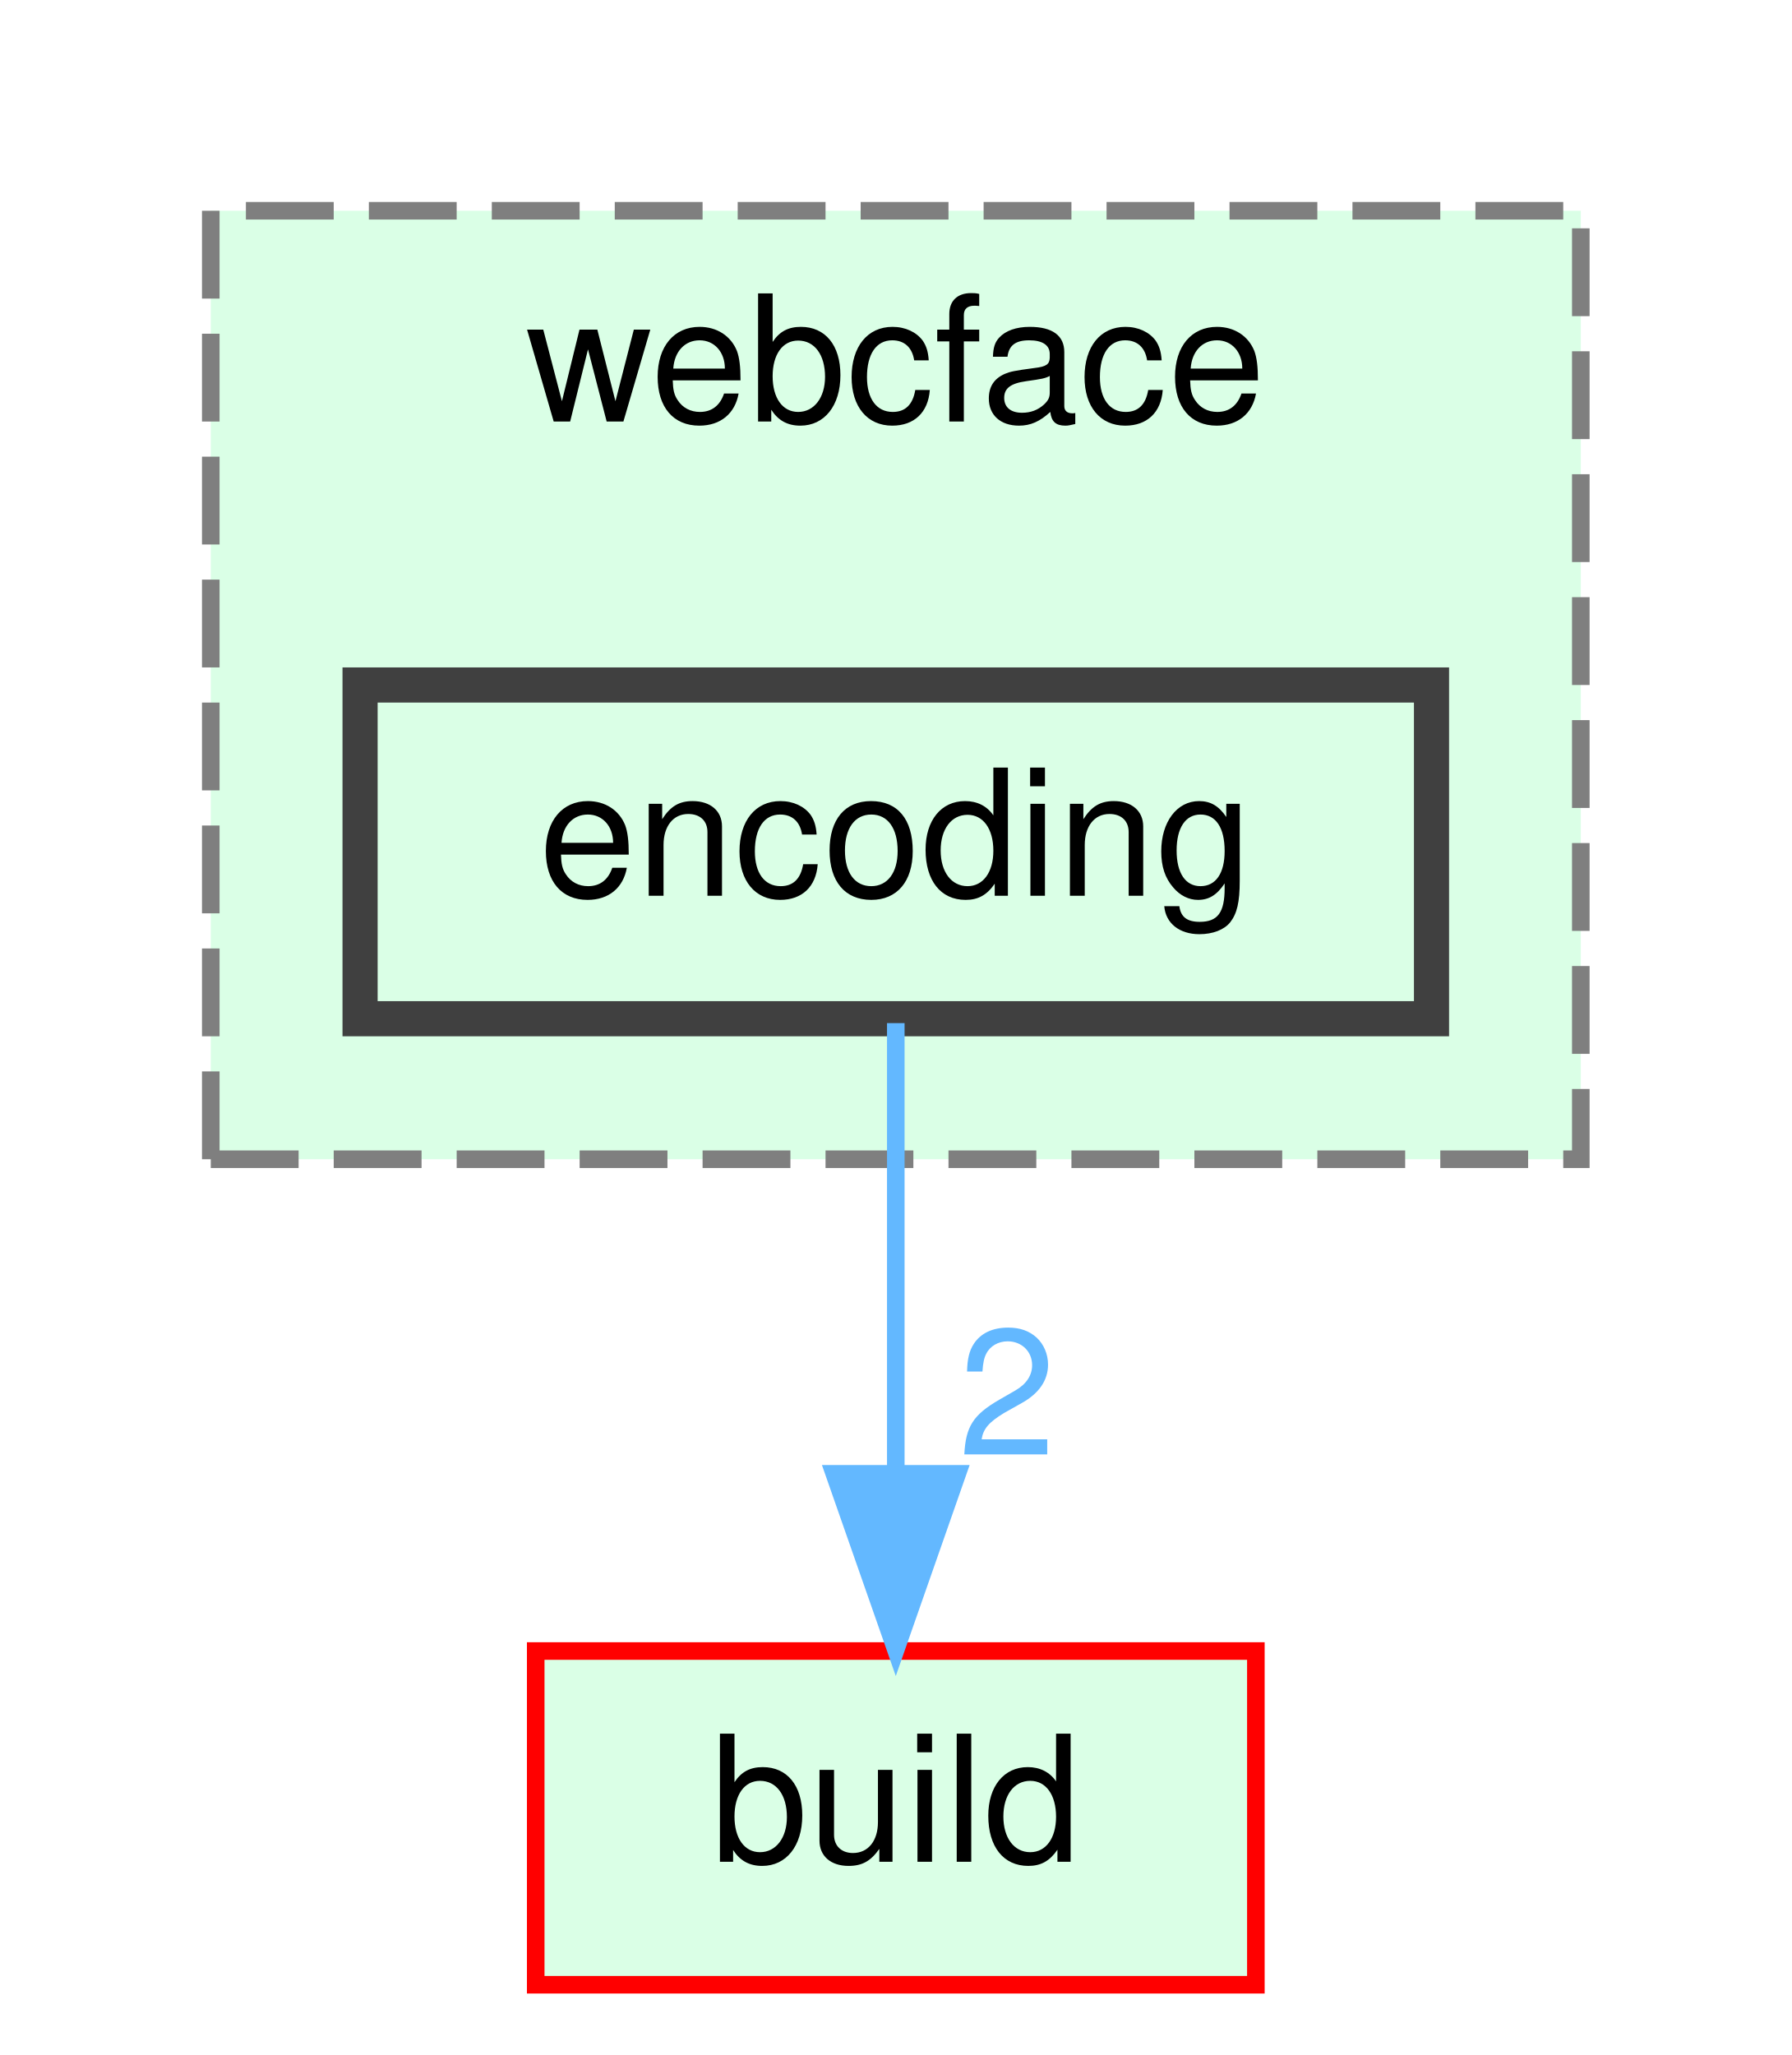
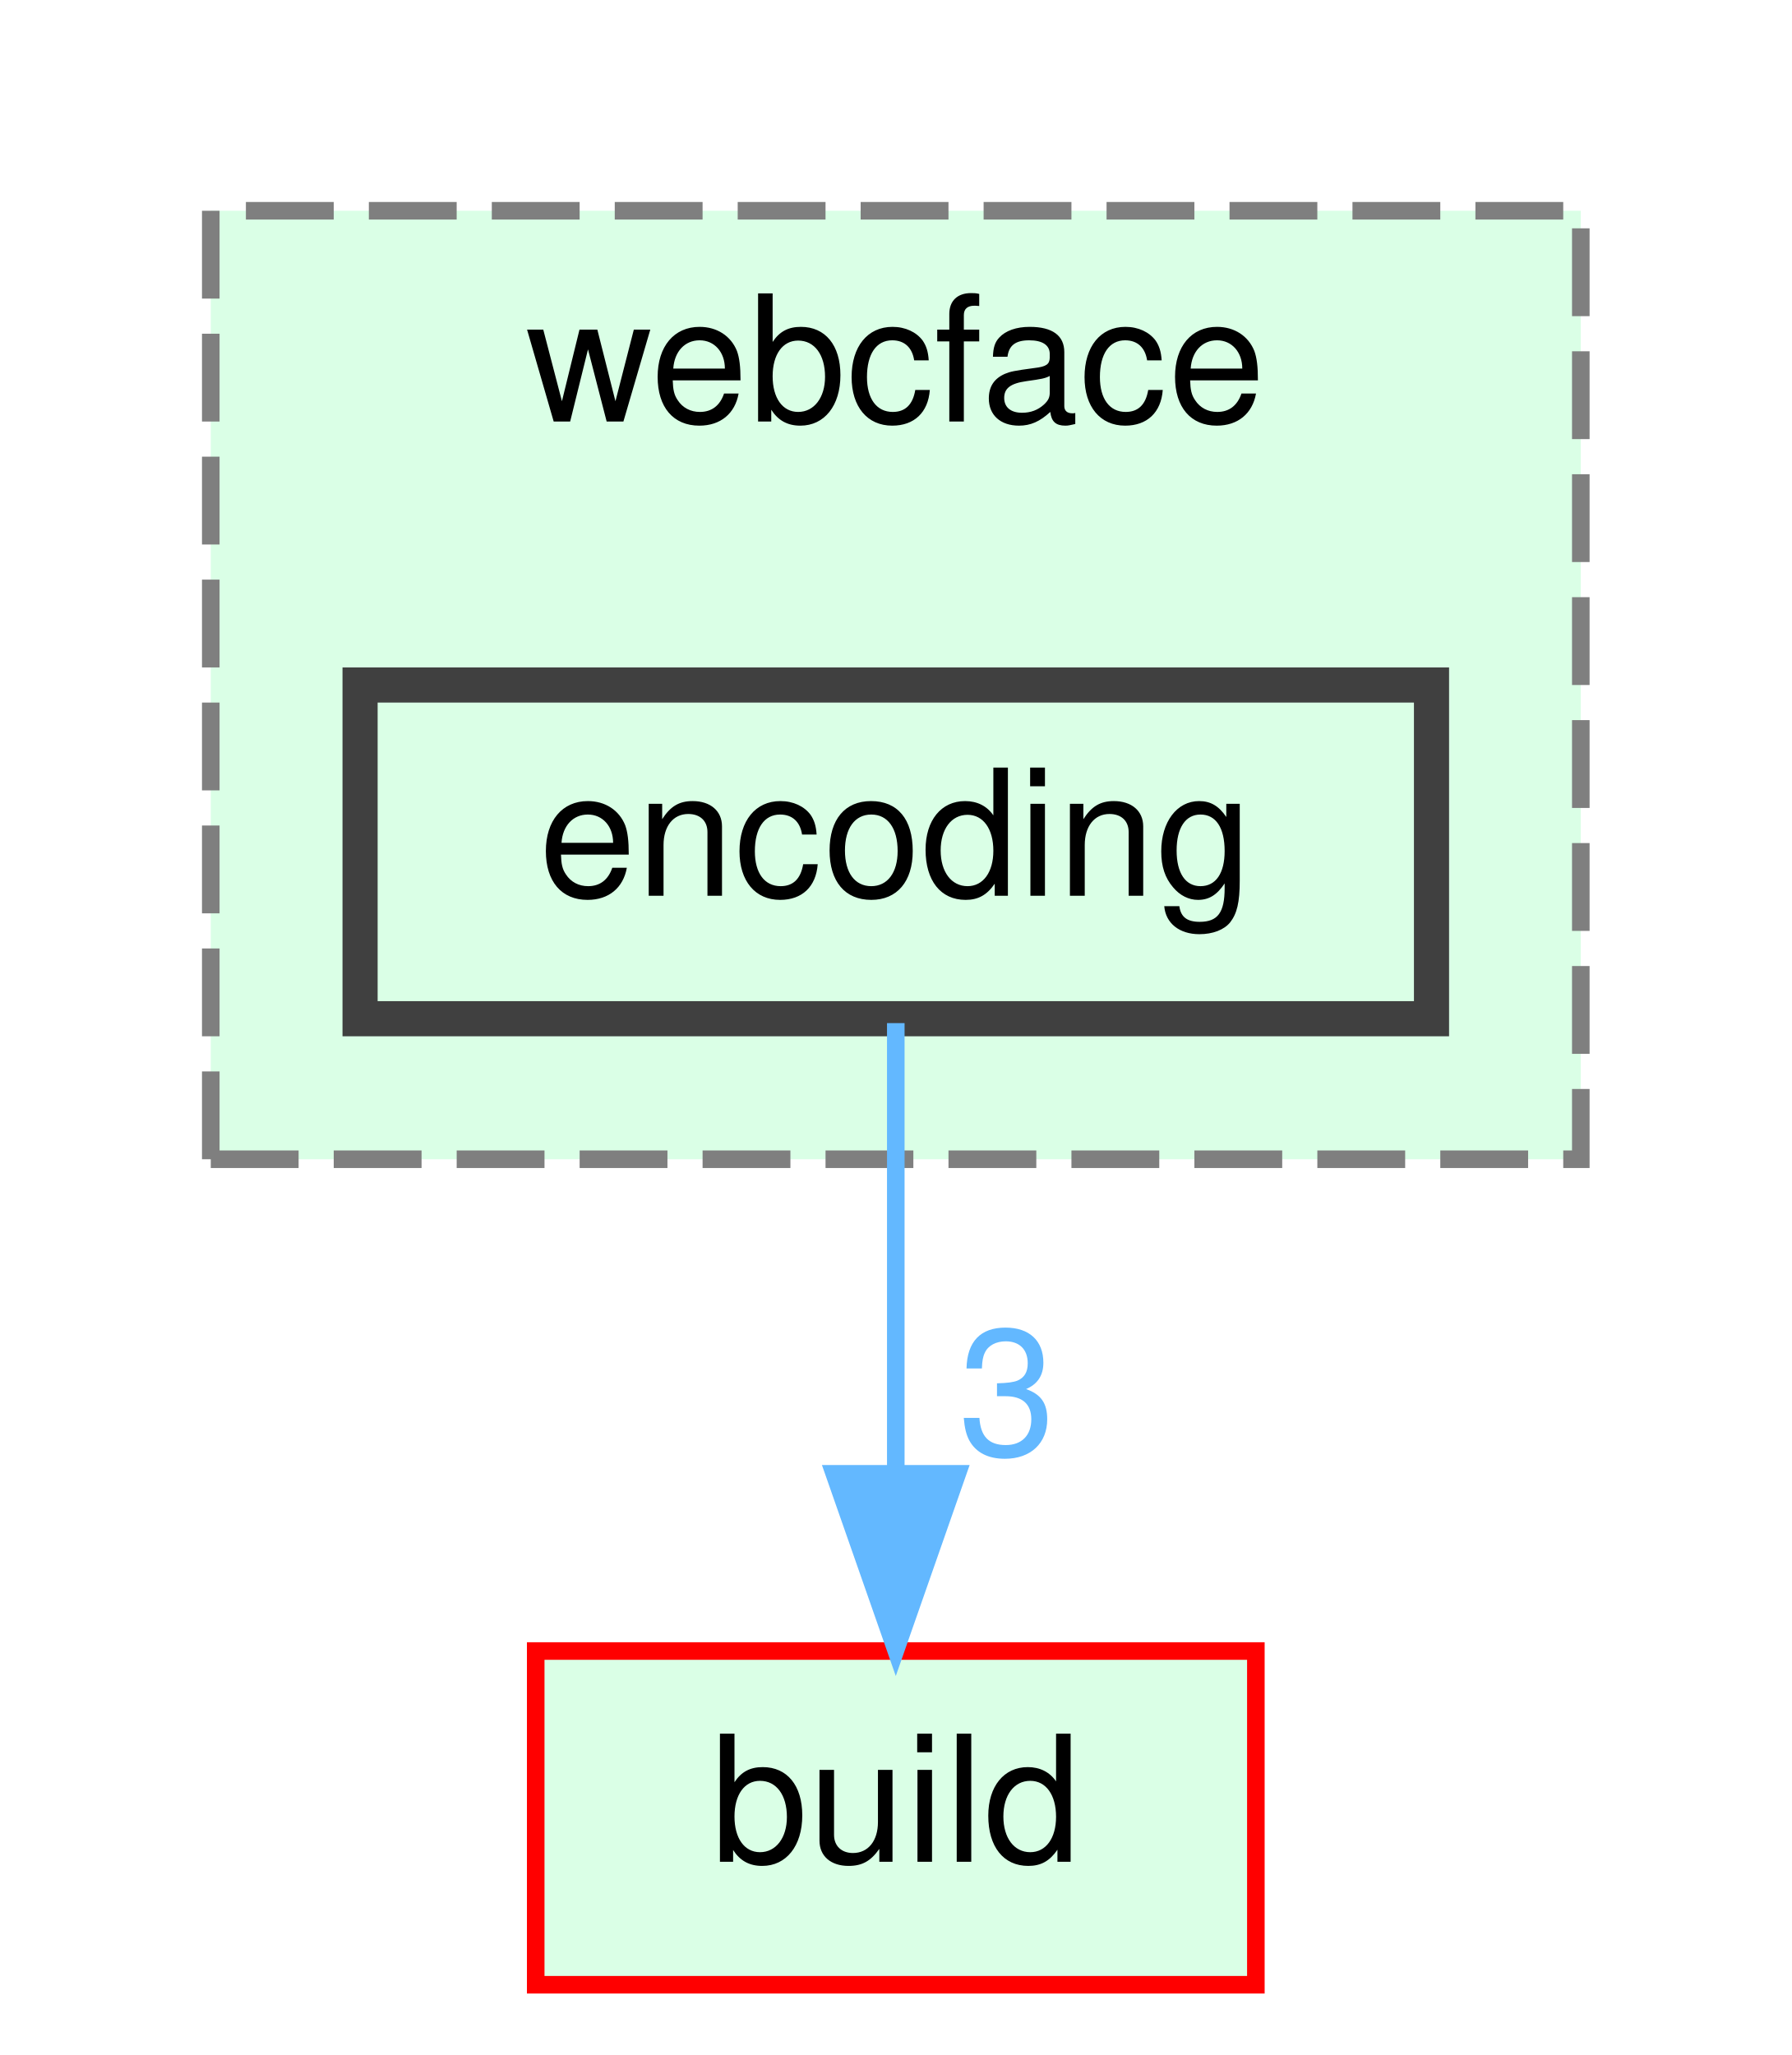
<svg xmlns="http://www.w3.org/2000/svg" xmlns:xlink="http://www.w3.org/1999/xlink" width="102pt" height="117pt" viewBox="0.00 0.00 102.00 117.00">
  <g id="graph0" class="graph" transform="scale(1 1) rotate(0) translate(4 113)">
    <g id="clust1" class="cluster">
      <g id="a_clust1">
        <a xlink:href="dir_02b3c578c4e3d89ec52055310aacb197.html" target="_top" xlink:title="webcface">
          <polygon fill="#daffe6" stroke="#7f7f7f" stroke-dasharray="5,2" points="8,-47 8,-101 86,-101 86,-47 8,-47" />
          <text text-anchor="middle" x="47" y="-89" font-family="Helvetica,sans-Serif" font-size="10.00">webcface</text>
        </a>
      </g>
    </g>
    <g id="node1" class="node">
      <g id="a_node1">
        <a xlink:href="dir_8ab4b5c10979d3e3b82264bff7eef85b.html" target="_top" xlink:title="encoding">
          <polygon fill="#daffe6" stroke="#404040" stroke-width="2" points="77.5,-74 16.5,-74 16.5,-55 77.5,-55 77.5,-74" />
          <text text-anchor="middle" x="47" y="-62" font-family="Helvetica,sans-Serif" font-size="10.00">encoding</text>
        </a>
      </g>
    </g>
    <g id="node2" class="node">
      <g id="a_node2">
        <a xlink:href="dir_4fef79e7177ba769987a8da36c892c5f.html" target="_top" xlink:title="build">
          <polygon fill="#daffe6" stroke="red" points="67.5,-19 26.5,-19 26.5,0 67.5,0 67.5,-19" />
          <text text-anchor="middle" x="47" y="-7" font-family="Helvetica,sans-Serif" font-size="10.00">build</text>
        </a>
      </g>
    </g>
    <g id="edge1" class="edge">
      <g id="a_edge1">
        <a xlink:href="dir_000006_000000.html" target="_top">
          <path fill="none" stroke="#63b8ff" d="M47,-54.75C47,-47.8 47,-37.85 47,-29.13" />
          <polygon fill="#63b8ff" stroke="#63b8ff" points="50.5,-29.09 47,-19.09 43.5,-29.09 50.5,-29.09" />
        </a>
      </g>
      <g id="a_edge1-headlabel">
-         <a xlink:href="dir_000006_000000.html" target="_top" xlink:title="2">
-           <text text-anchor="middle" x="53.34" y="-30.18" font-family="Helvetica,sans-Serif" font-size="10.00" fill="#63b8ff">2</text>
+         <a xlink:href="dir_000006_000000.html" target="_top" xlink:title="3">
+           <text text-anchor="middle" x="53.34" y="-30.18" font-family="Helvetica,sans-Serif" font-size="10.00" fill="#63b8ff">3</text>
        </a>
      </g>
    </g>
  </g>
</svg>
